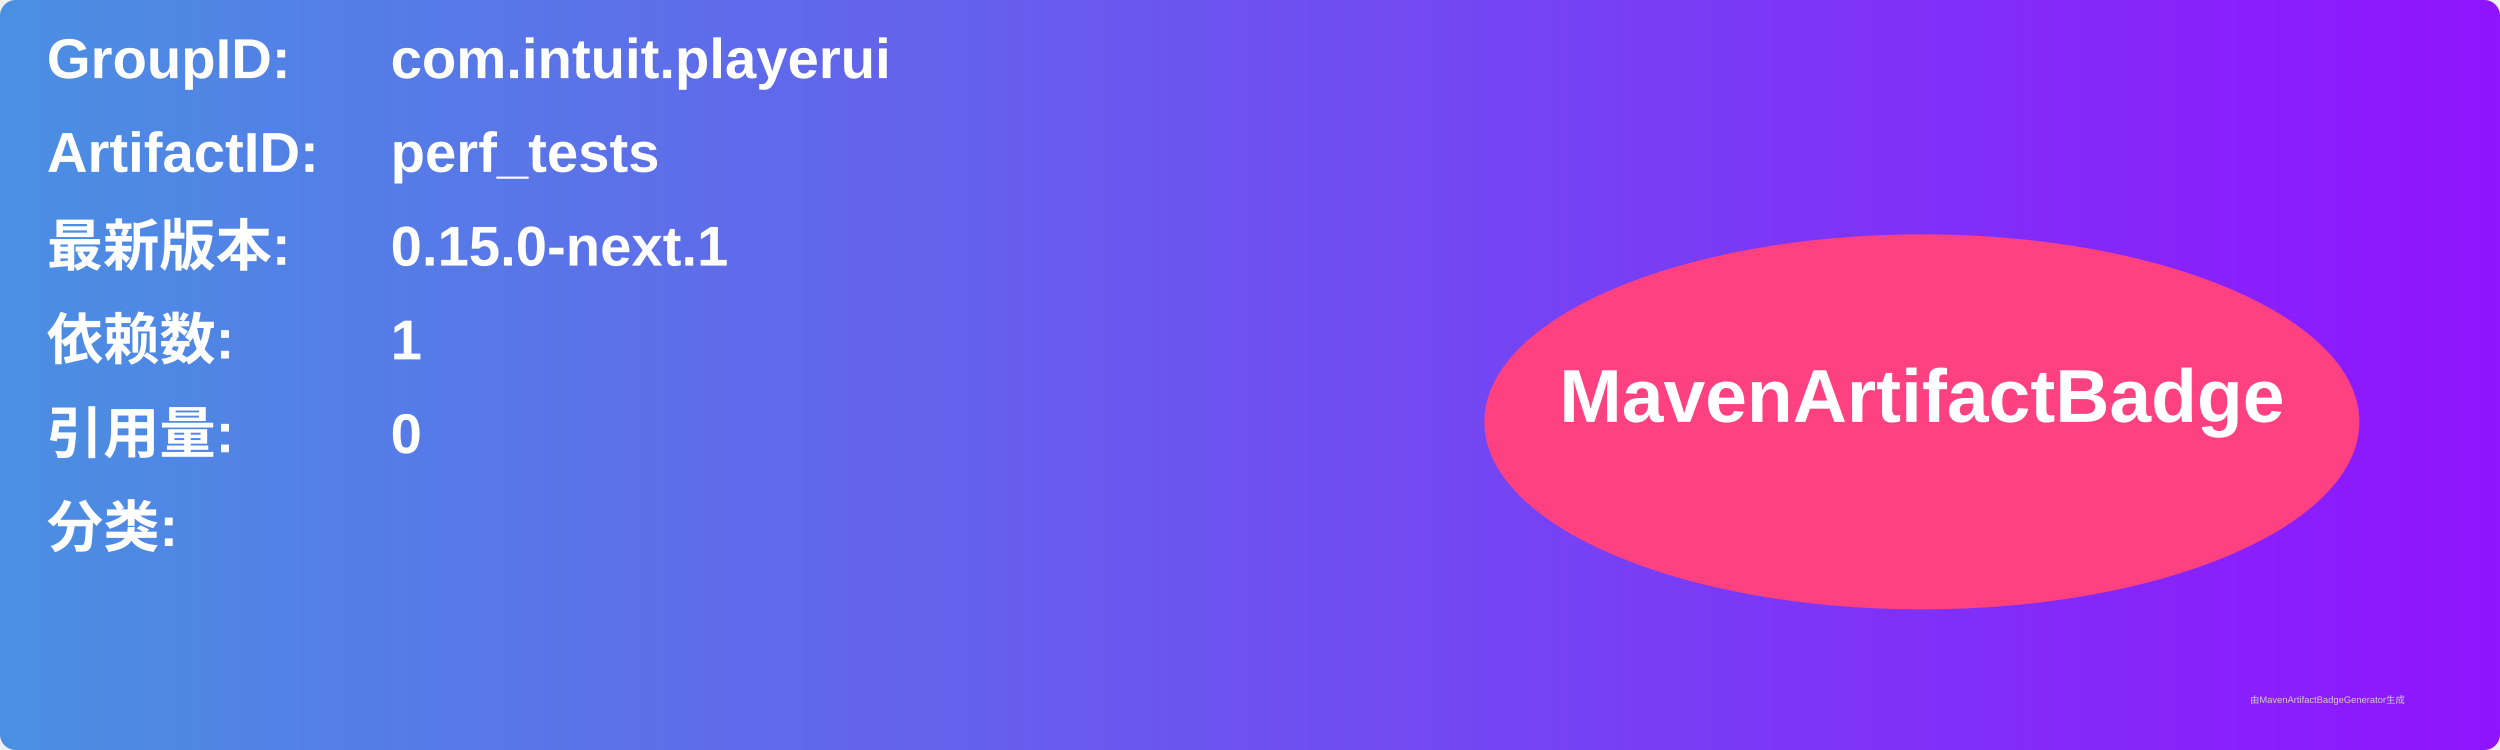
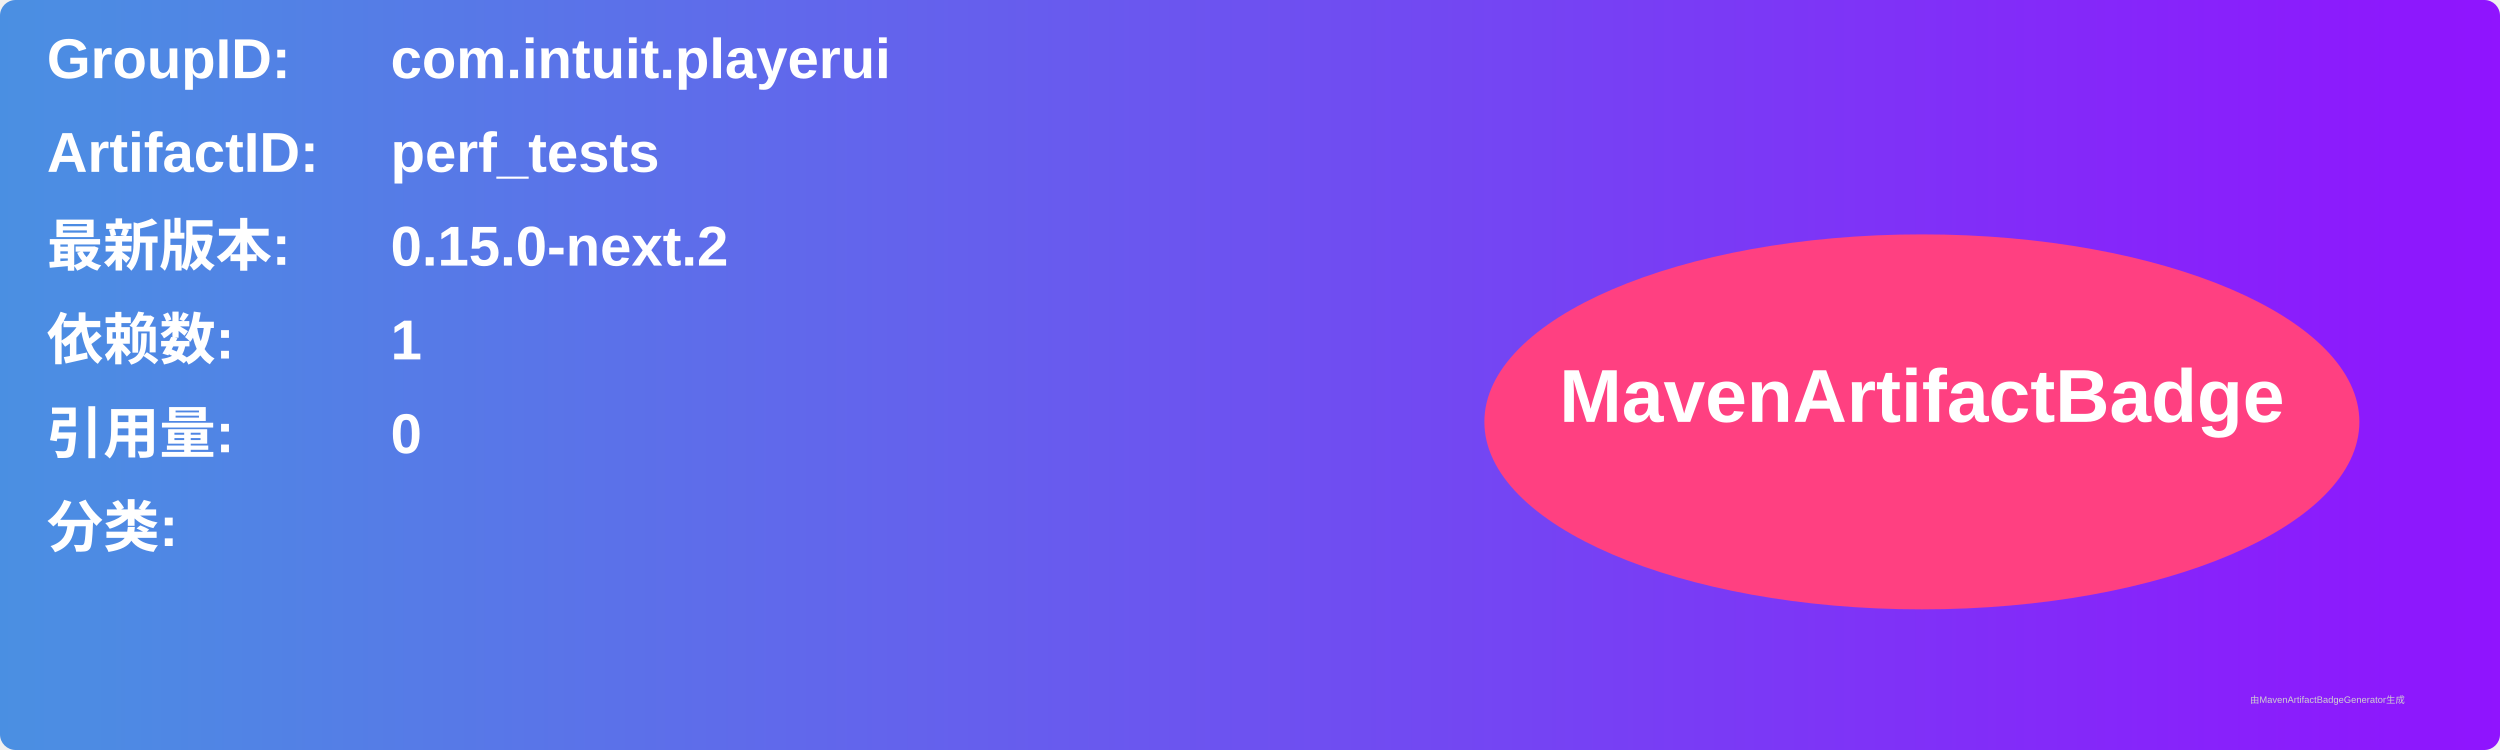
<svg xmlns="http://www.w3.org/2000/svg" width="800" height="240" viewBox="0 0 800 240">
  <linearGradient id="grad" x1="0%" y1="0%" x2="100%" y2="0%">
    <stop offset="0%" stop-color="#4a90e2" />
    <stop offset="100%" stop-color="#9013fe" />
  </linearGradient>
  <rect width="100%" height="100%" rx="5" ry="5" fill="url(#grad)" />
  <g transform="translate(15, 15)">
    <text x="0" y="10" font-family="Arial" font-size="18" fill="white" font-weight="bold" width="260">GroupID:</text>
    <text x="110" y="10" font-family="Arial" font-size="18" fill="white" font-weight="bold" width="460">com.intuit.playerui</text>
    <text x="0" y="40" font-family="Arial" font-size="18" fill="white" font-weight="bold" width="260">ArtifactID:</text>
    <text x="110" y="40" font-family="Arial" font-size="18" fill="white" font-weight="bold" width="460">perf_tests</text>
    <text x="0" y="70" font-family="Arial" font-size="18" fill="white" font-weight="bold">最新版本:</text>
    <text x="110" y="70" font-family="Arial" font-size="18" fill="white" font-weight="bold">
-       <tspan font-weight="bold">0.15.0-next.1</tspan>
+       <tspan font-weight="bold">0.15.0-next.2</tspan>
    </text>
    <text x="0" y="100" font-family="Arial" font-size="18" fill="white" font-weight="bold">依赖数: </text>
    <text x="110" y="100" font-family="Arial" font-size="18" fill="white">
      <tspan font-weight="bold">1</tspan>
    </text>
    <text x="0" y="130" font-family="Arial" font-size="18" fill="white" font-weight="bold">引用量: </text>
    <text x="110" y="130" font-family="Arial" font-size="18" fill="white">
      <tspan font-weight="bold">0</tspan>
    </text>
    <text x="0" y="160" font-family="Arial" font-size="18" fill="white" font-weight="bold">分类:</text>
    <text x="10" y="190" font-family="Arial" font-size="10" fill="white">
      <tspan font-weight="bold" />
    </text>
    <ellipse cx="600" cy="120" rx="140" ry="60" fill="#ff4081" />
    <text x="600" y="120" text-anchor="middle" font-family="Arial" font-size="24" fill="white" font-weight="bold">MavenArtifactBadge</text>
  </g>
  <text x="720" y="225" font-family="Arial" font-size="3" fill="#d0d0d0">由MavenArtifactBadgeGenerator生成</text>
</svg>
